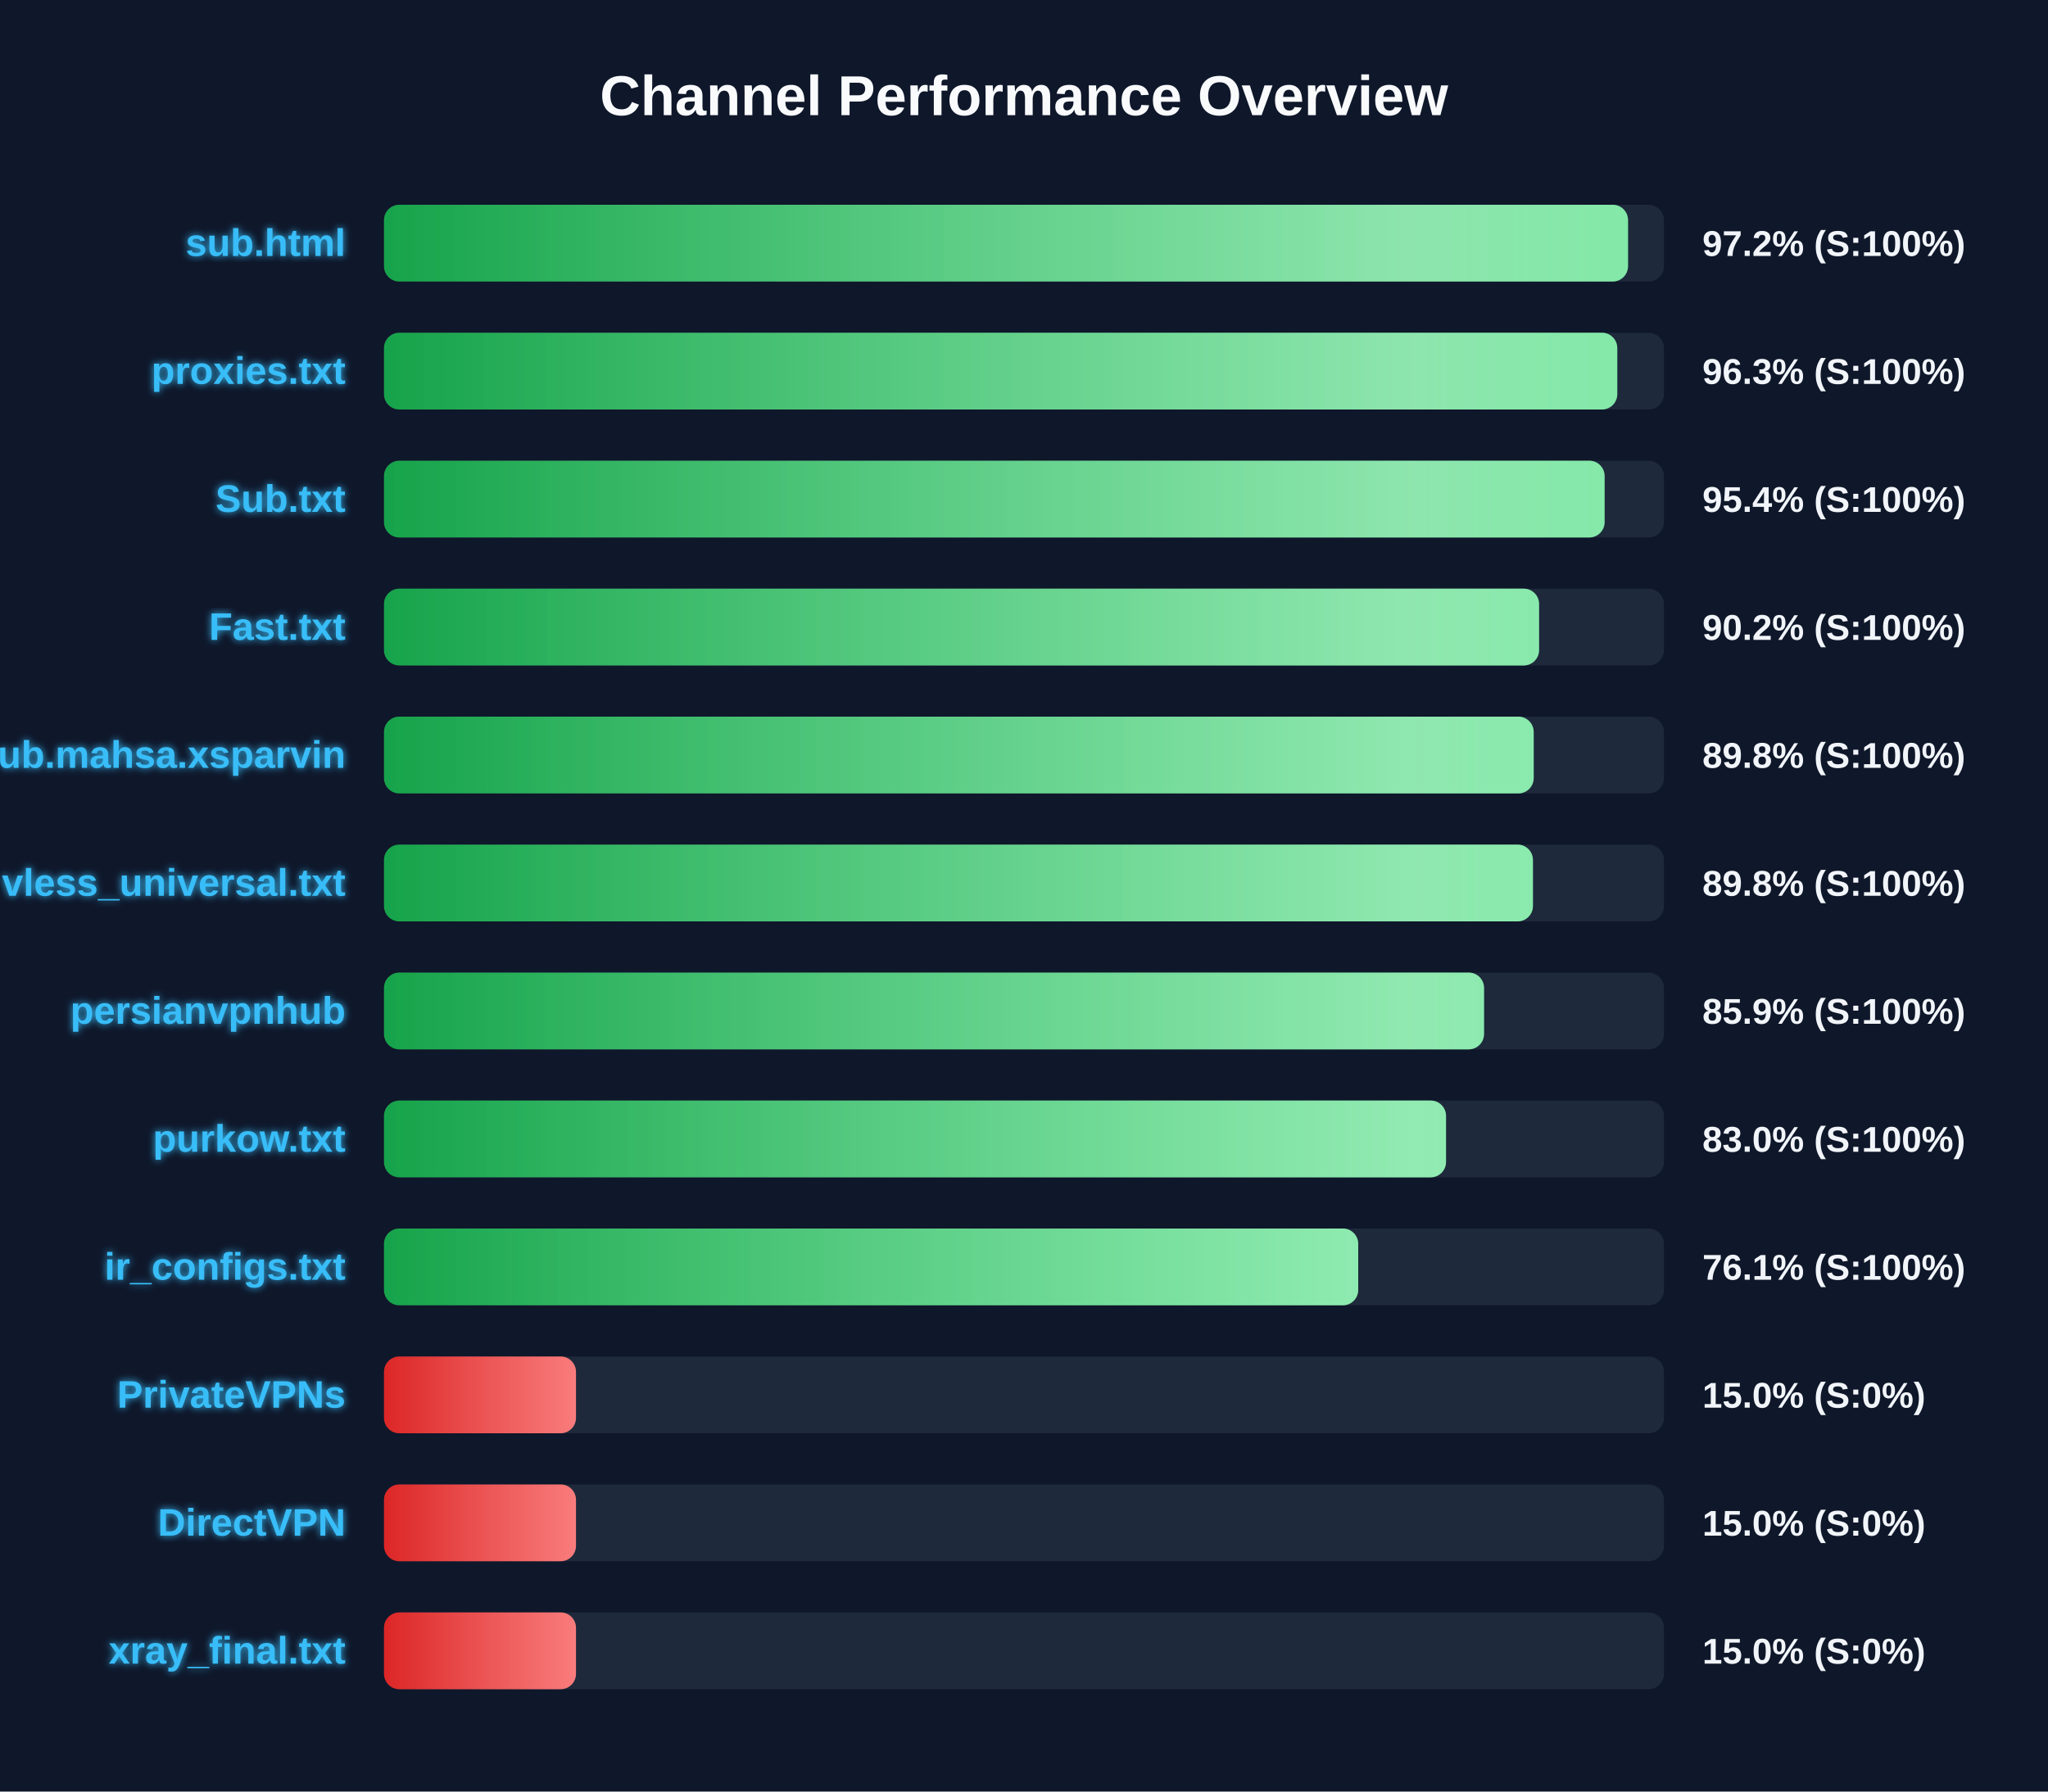
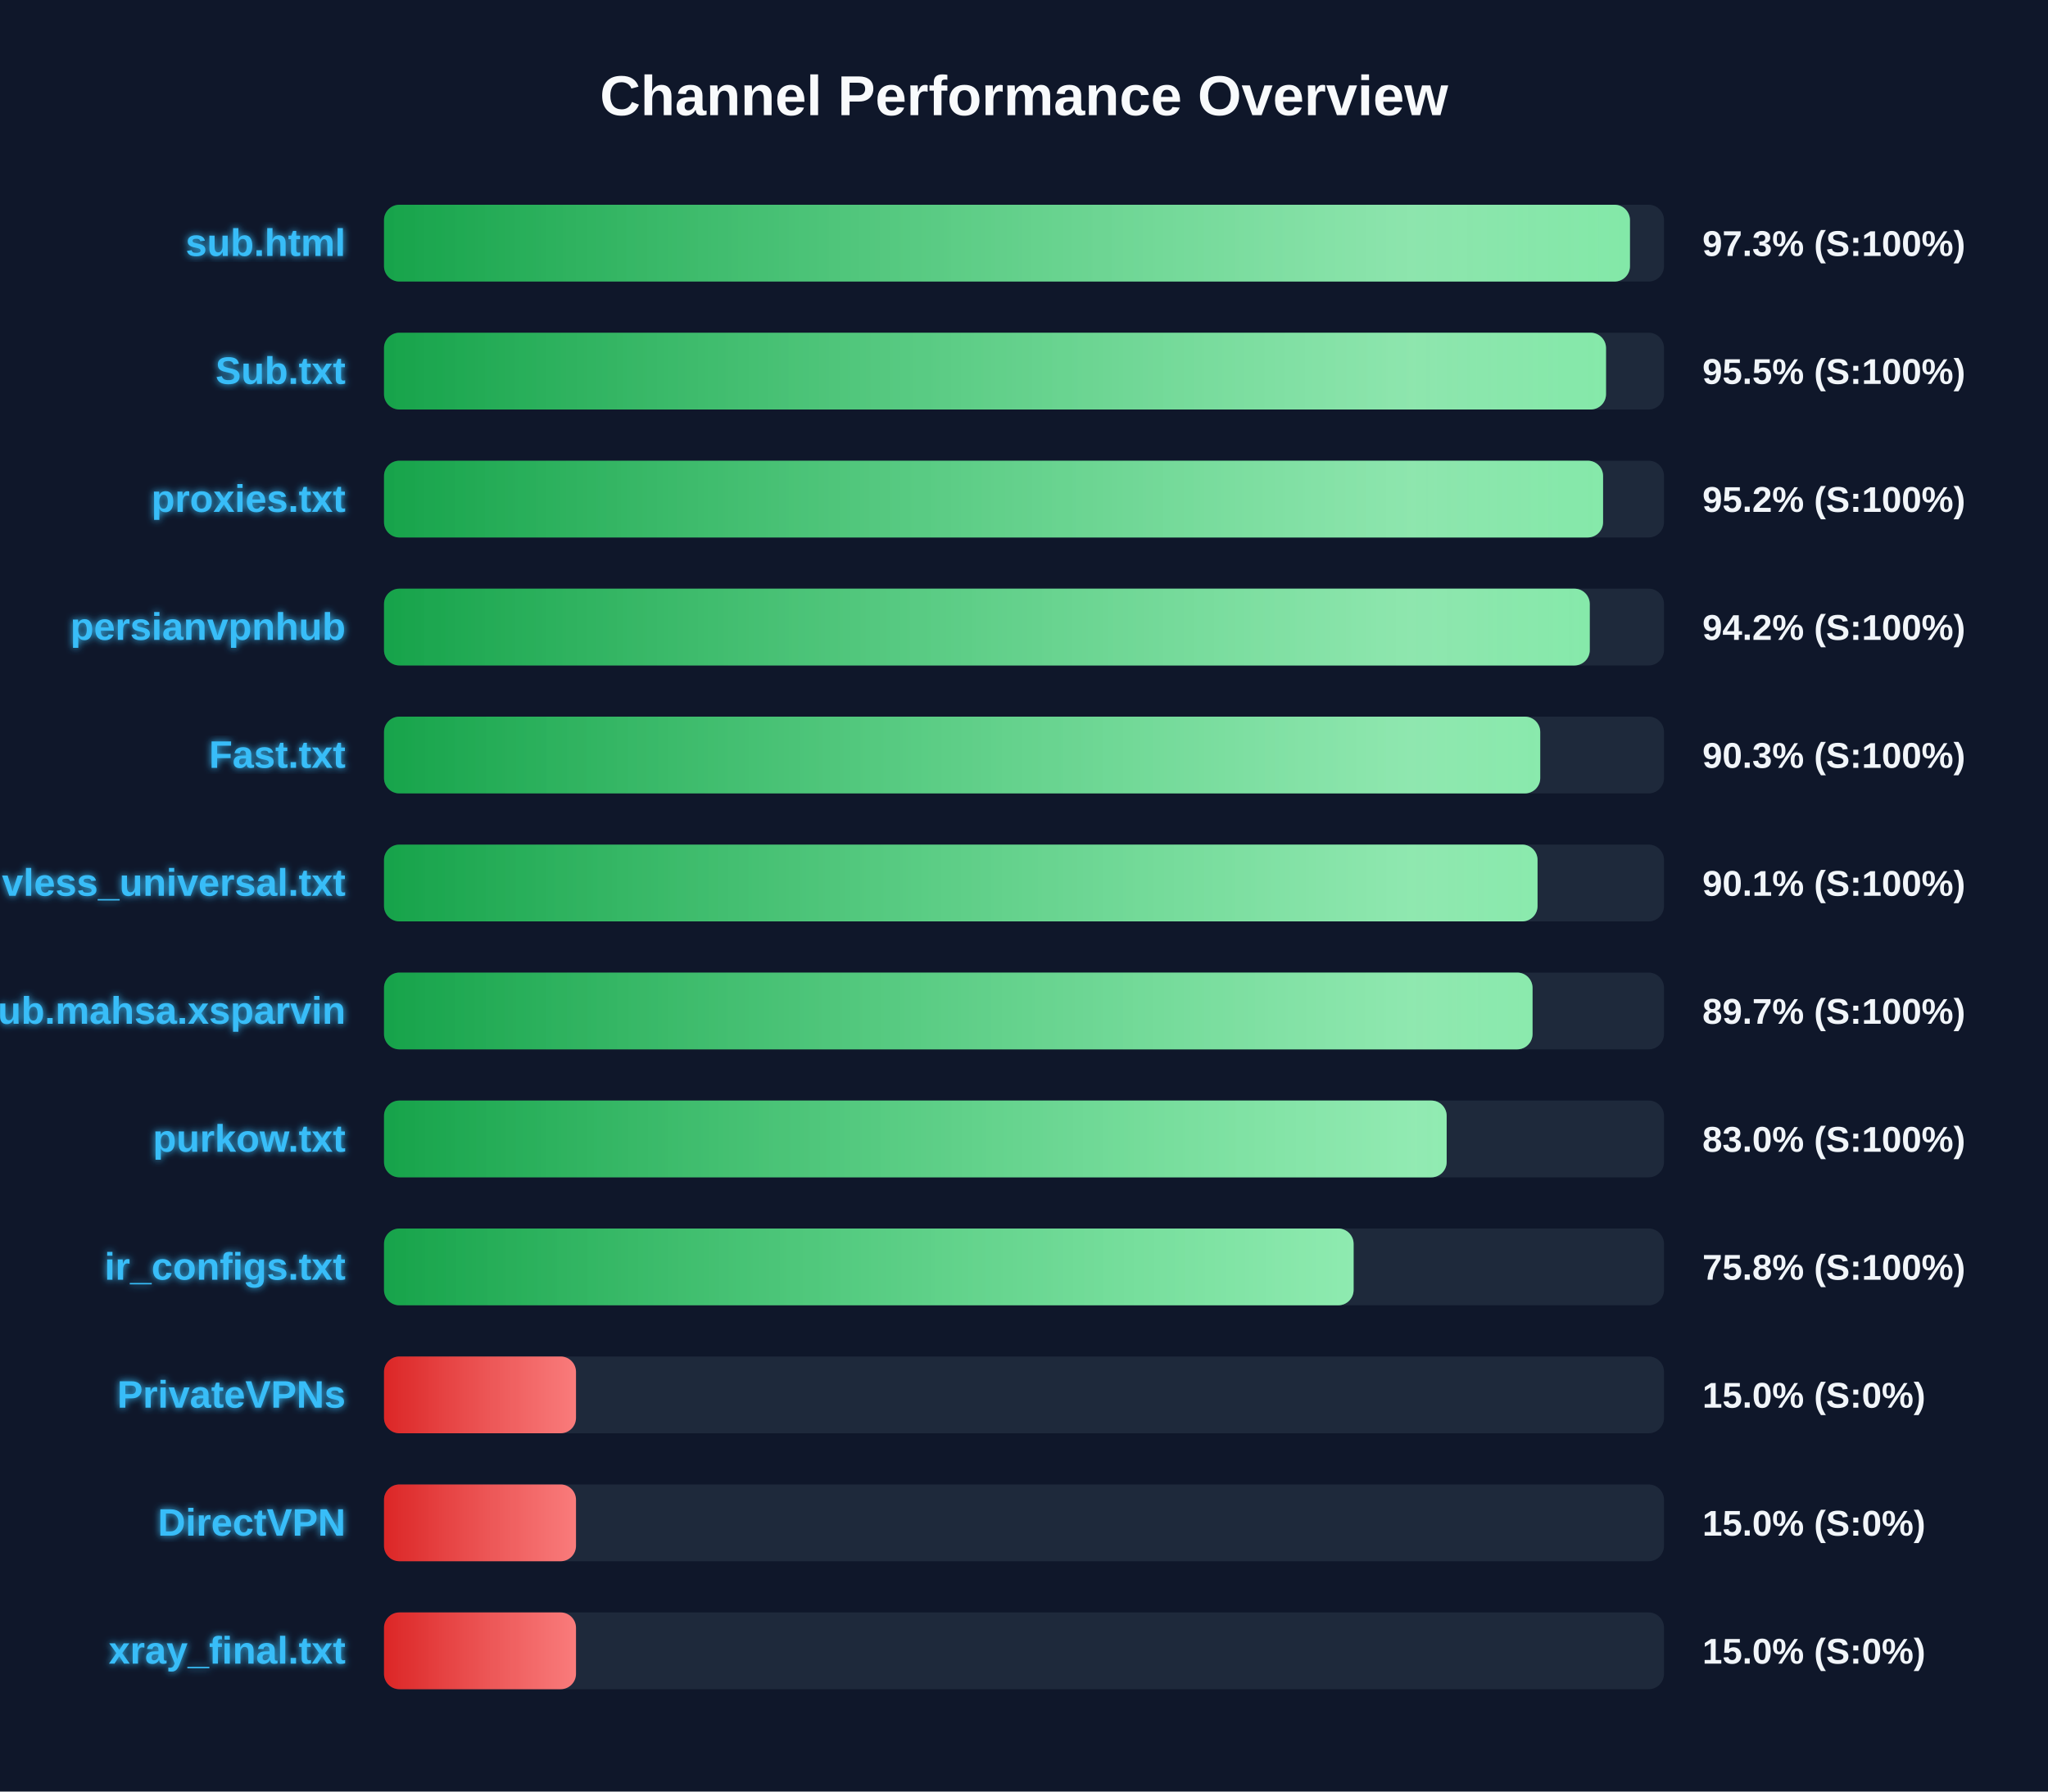
<svg xmlns="http://www.w3.org/2000/svg" width="800" height="700" version="1.1">
  <defs>
    <linearGradient id="grad-green" x1="0%" y1="0%" x2="100%" y2="0%">
      <stop offset="0%" stop-color="#16a34a" />
      <stop offset="100%" stop-color="#4ade80" />
    </linearGradient>
    <linearGradient id="grad-yellow" x1="0%" y1="0%" x2="100%" y2="0%">
      <stop offset="0%" stop-color="#ca8a04" />
      <stop offset="100%" stop-color="#fde047" />
    </linearGradient>
    <linearGradient id="grad-red" x1="0%" y1="0%" x2="100%" y2="0%">
      <stop offset="0%" stop-color="#dc2626" />
      <stop offset="100%" stop-color="#f87171" />
    </linearGradient>
    <linearGradient id="shimmer" x1="0%" y1="0%" x2="100%" y2="0%">
      <stop offset="0%" stop-color="rgba(255,255,255,0)" />
      <stop offset="50%" stop-color="rgba(255,255,255,0.4)" />
      <stop offset="100%" stop-color="rgba(255,255,255,0)" />
    </linearGradient>
    <filter id="glow" x="-20%" y="-20%" width="140%" height="140%">
      <feGaussianBlur stdDeviation="1.5" result="blur" />
      <feComposite in="SourceGraphic" in2="blur" operator="over" />
    </filter>
  </defs>
  <style>
        .bg-rect { fill: #0f172a; }
        .title { font: bold 22px 'Segoe UI', Arial, sans-serif; fill: #f8fafc; }
        .row { font: bold 15px 'Segoe UI', Arial, sans-serif; fill: #38bdf8; filter: url(#glow); }
        .score { font: bold 14px 'Segoe UI', Arial, sans-serif; fill: #f1f5f9; }
        @keyframes shimmer-anim {
            0% { transform: translateX(-100%); }
            100% { transform: translateX(200%); }
        }
        .shimmer-rect {
            animation: shimmer-anim 2.5s infinite linear;
        }
    </style>
  <rect width="100%" height="100%" class="bg-rect" />
  <text x="400" y="45" text-anchor="middle" class="title">Channel Performance Overview</text>
  <rect x="150" y="80" width="500" height="30" fill="#1e293b" rx="6" />
  <clipPath id="clip-0">
-     <rect x="150" y="80" width="485.95" height="30" rx="6" />
+     <rect x="150" y="80" width="486.7" height="30" rx="6" />
  </clipPath>
-   <rect x="150" y="80" width="485.95" height="30" fill="url(#grad-green)" rx="6" />
+   <rect x="150" y="80" width="486.7" height="30" fill="url(#grad-green)" rx="6" />
  <g clip-path="url(#clip-0)">
    <rect x="150" y="80" width="100%" height="30" fill="url(#shimmer)" class="shimmer-rect" />
  </g>
  <text x="135" y="100" text-anchor="end" class="row">sub.html</text>
-   <text x="665" y="100" text-anchor="start" class="score">97.2% (S:100%)</text>
+   <text x="665" y="100" text-anchor="start" class="score">97.3% (S:100%)</text>
  <rect x="150" y="130" width="500" height="30" fill="#1e293b" rx="6" />
  <clipPath id="clip-1">
-     <rect x="150" y="130" width="481.75" height="30" rx="6" />
+     <rect x="150" y="130" width="477.35" height="30" rx="6" />
  </clipPath>
-   <rect x="150" y="130" width="481.75" height="30" fill="url(#grad-green)" rx="6" />
+   <rect x="150" y="130" width="477.35" height="30" fill="url(#grad-green)" rx="6" />
  <g clip-path="url(#clip-1)">
    <rect x="150" y="130" width="100%" height="30" fill="url(#shimmer)" class="shimmer-rect" />
  </g>
-   <text x="135" y="150" text-anchor="end" class="row">proxies.txt</text>
-   <text x="665" y="150" text-anchor="start" class="score">96.3% (S:100%)</text>
+   <text x="135" y="150" text-anchor="end" class="row">Sub.txt</text>
+   <text x="665" y="150" text-anchor="start" class="score">95.5% (S:100%)</text>
  <rect x="150" y="180" width="500" height="30" fill="#1e293b" rx="6" />
  <clipPath id="clip-2">
-     <rect x="150" y="180" width="476.8" height="30" rx="6" />
+     <rect x="150" y="180" width="476.2" height="30" rx="6" />
  </clipPath>
-   <rect x="150" y="180" width="476.8" height="30" fill="url(#grad-green)" rx="6" />
+   <rect x="150" y="180" width="476.2" height="30" fill="url(#grad-green)" rx="6" />
  <g clip-path="url(#clip-2)">
    <rect x="150" y="180" width="100%" height="30" fill="url(#shimmer)" class="shimmer-rect" />
  </g>
-   <text x="135" y="200" text-anchor="end" class="row">Sub.txt</text>
-   <text x="665" y="200" text-anchor="start" class="score">95.4% (S:100%)</text>
+   <text x="135" y="200" text-anchor="end" class="row">proxies.txt</text>
+   <text x="665" y="200" text-anchor="start" class="score">95.2% (S:100%)</text>
  <rect x="150" y="230" width="500" height="30" fill="#1e293b" rx="6" />
  <clipPath id="clip-3">
-     <rect x="150" y="230" width="451.2" height="30" rx="6" />
+     <rect x="150" y="230" width="471.0" height="30" rx="6" />
  </clipPath>
-   <rect x="150" y="230" width="451.2" height="30" fill="url(#grad-green)" rx="6" />
+   <rect x="150" y="230" width="471.0" height="30" fill="url(#grad-green)" rx="6" />
  <g clip-path="url(#clip-3)">
    <rect x="150" y="230" width="100%" height="30" fill="url(#shimmer)" class="shimmer-rect" />
  </g>
-   <text x="135" y="250" text-anchor="end" class="row">Fast.txt</text>
-   <text x="665" y="250" text-anchor="start" class="score">90.2% (S:100%)</text>
+   <text x="135" y="250" text-anchor="end" class="row">persianvpnhub</text>
+   <text x="665" y="250" text-anchor="start" class="score">94.2% (S:100%)</text>
  <rect x="150" y="280" width="500" height="30" fill="#1e293b" rx="6" />
  <clipPath id="clip-4">
-     <rect x="150" y="280" width="449.1" height="30" rx="6" />
+     <rect x="150" y="280" width="451.65" height="30" rx="6" />
  </clipPath>
-   <rect x="150" y="280" width="449.1" height="30" fill="url(#grad-green)" rx="6" />
+   <rect x="150" y="280" width="451.65" height="30" fill="url(#grad-green)" rx="6" />
  <g clip-path="url(#clip-4)">
    <rect x="150" y="280" width="100%" height="30" fill="url(#shimmer)" class="shimmer-rect" />
  </g>
-   <text x="135" y="300" text-anchor="end" class="row">Sub.mahsa.xsparvin</text>
-   <text x="665" y="300" text-anchor="start" class="score">89.8% (S:100%)</text>
+   <text x="135" y="300" text-anchor="end" class="row">Fast.txt</text>
+   <text x="665" y="300" text-anchor="start" class="score">90.3% (S:100%)</text>
  <rect x="150" y="330" width="500" height="30" fill="#1e293b" rx="6" />
  <clipPath id="clip-5">
-     <rect x="150" y="330" width="448.8" height="30" rx="6" />
+     <rect x="150" y="330" width="450.6" height="30" rx="6" />
  </clipPath>
-   <rect x="150" y="330" width="448.8" height="30" fill="url(#grad-green)" rx="6" />
+   <rect x="150" y="330" width="450.6" height="30" fill="url(#grad-green)" rx="6" />
  <g clip-path="url(#clip-5)">
    <rect x="150" y="330" width="100%" height="30" fill="url(#shimmer)" class="shimmer-rect" />
  </g>
  <text x="135" y="350" text-anchor="end" class="row">vless_universal.txt</text>
-   <text x="665" y="350" text-anchor="start" class="score">89.8% (S:100%)</text>
+   <text x="665" y="350" text-anchor="start" class="score">90.1% (S:100%)</text>
  <rect x="150" y="380" width="500" height="30" fill="#1e293b" rx="6" />
  <clipPath id="clip-6">
-     <rect x="150" y="380" width="429.7" height="30" rx="6" />
+     <rect x="150" y="380" width="448.65" height="30" rx="6" />
  </clipPath>
-   <rect x="150" y="380" width="429.7" height="30" fill="url(#grad-green)" rx="6" />
+   <rect x="150" y="380" width="448.65" height="30" fill="url(#grad-green)" rx="6" />
  <g clip-path="url(#clip-6)">
    <rect x="150" y="380" width="100%" height="30" fill="url(#shimmer)" class="shimmer-rect" />
  </g>
-   <text x="135" y="400" text-anchor="end" class="row">persianvpnhub</text>
-   <text x="665" y="400" text-anchor="start" class="score">85.9% (S:100%)</text>
+   <text x="135" y="400" text-anchor="end" class="row">Sub.mahsa.xsparvin</text>
+   <text x="665" y="400" text-anchor="start" class="score">89.7% (S:100%)</text>
  <rect x="150" y="430" width="500" height="30" fill="#1e293b" rx="6" />
  <clipPath id="clip-7">
-     <rect x="150" y="430" width="414.85" height="30" rx="6" />
+     <rect x="150" y="430" width="415.1" height="30" rx="6" />
  </clipPath>
-   <rect x="150" y="430" width="414.85" height="30" fill="url(#grad-green)" rx="6" />
+   <rect x="150" y="430" width="415.1" height="30" fill="url(#grad-green)" rx="6" />
  <g clip-path="url(#clip-7)">
    <rect x="150" y="430" width="100%" height="30" fill="url(#shimmer)" class="shimmer-rect" />
  </g>
  <text x="135" y="450" text-anchor="end" class="row">purkow.txt</text>
  <text x="665" y="450" text-anchor="start" class="score">83.0% (S:100%)</text>
  <rect x="150" y="480" width="500" height="30" fill="#1e293b" rx="6" />
  <clipPath id="clip-8">
-     <rect x="150" y="480" width="380.55" height="30" rx="6" />
+     <rect x="150" y="480" width="378.75" height="30" rx="6" />
  </clipPath>
-   <rect x="150" y="480" width="380.55" height="30" fill="url(#grad-green)" rx="6" />
+   <rect x="150" y="480" width="378.75" height="30" fill="url(#grad-green)" rx="6" />
  <g clip-path="url(#clip-8)">
    <rect x="150" y="480" width="100%" height="30" fill="url(#shimmer)" class="shimmer-rect" />
  </g>
  <text x="135" y="500" text-anchor="end" class="row">ir_configs.txt</text>
-   <text x="665" y="500" text-anchor="start" class="score">76.1% (S:100%)</text>
+   <text x="665" y="500" text-anchor="start" class="score">75.8% (S:100%)</text>
  <rect x="150" y="530" width="500" height="30" fill="#1e293b" rx="6" />
  <clipPath id="clip-9">
    <rect x="150" y="530" width="75.0" height="30" rx="6" />
  </clipPath>
  <rect x="150" y="530" width="75.0" height="30" fill="url(#grad-red)" rx="6" />
  <g clip-path="url(#clip-9)">
    <rect x="150" y="530" width="100%" height="30" fill="url(#shimmer)" class="shimmer-rect" />
  </g>
  <text x="135" y="550" text-anchor="end" class="row">PrivateVPNs</text>
  <text x="665" y="550" text-anchor="start" class="score">15.0% (S:0%)</text>
  <rect x="150" y="580" width="500" height="30" fill="#1e293b" rx="6" />
  <clipPath id="clip-10">
    <rect x="150" y="580" width="75.0" height="30" rx="6" />
  </clipPath>
  <rect x="150" y="580" width="75.0" height="30" fill="url(#grad-red)" rx="6" />
  <g clip-path="url(#clip-10)">
    <rect x="150" y="580" width="100%" height="30" fill="url(#shimmer)" class="shimmer-rect" />
  </g>
  <text x="135" y="600" text-anchor="end" class="row">DirectVPN</text>
  <text x="665" y="600" text-anchor="start" class="score">15.0% (S:0%)</text>
  <rect x="150" y="630" width="500" height="30" fill="#1e293b" rx="6" />
  <clipPath id="clip-11">
    <rect x="150" y="630" width="75.0" height="30" rx="6" />
  </clipPath>
  <rect x="150" y="630" width="75.0" height="30" fill="url(#grad-red)" rx="6" />
  <g clip-path="url(#clip-11)">
    <rect x="150" y="630" width="100%" height="30" fill="url(#shimmer)" class="shimmer-rect" />
  </g>
  <text x="135" y="650" text-anchor="end" class="row">xray_final.txt</text>
  <text x="665" y="650" text-anchor="start" class="score">15.0% (S:0%)</text>
</svg>
